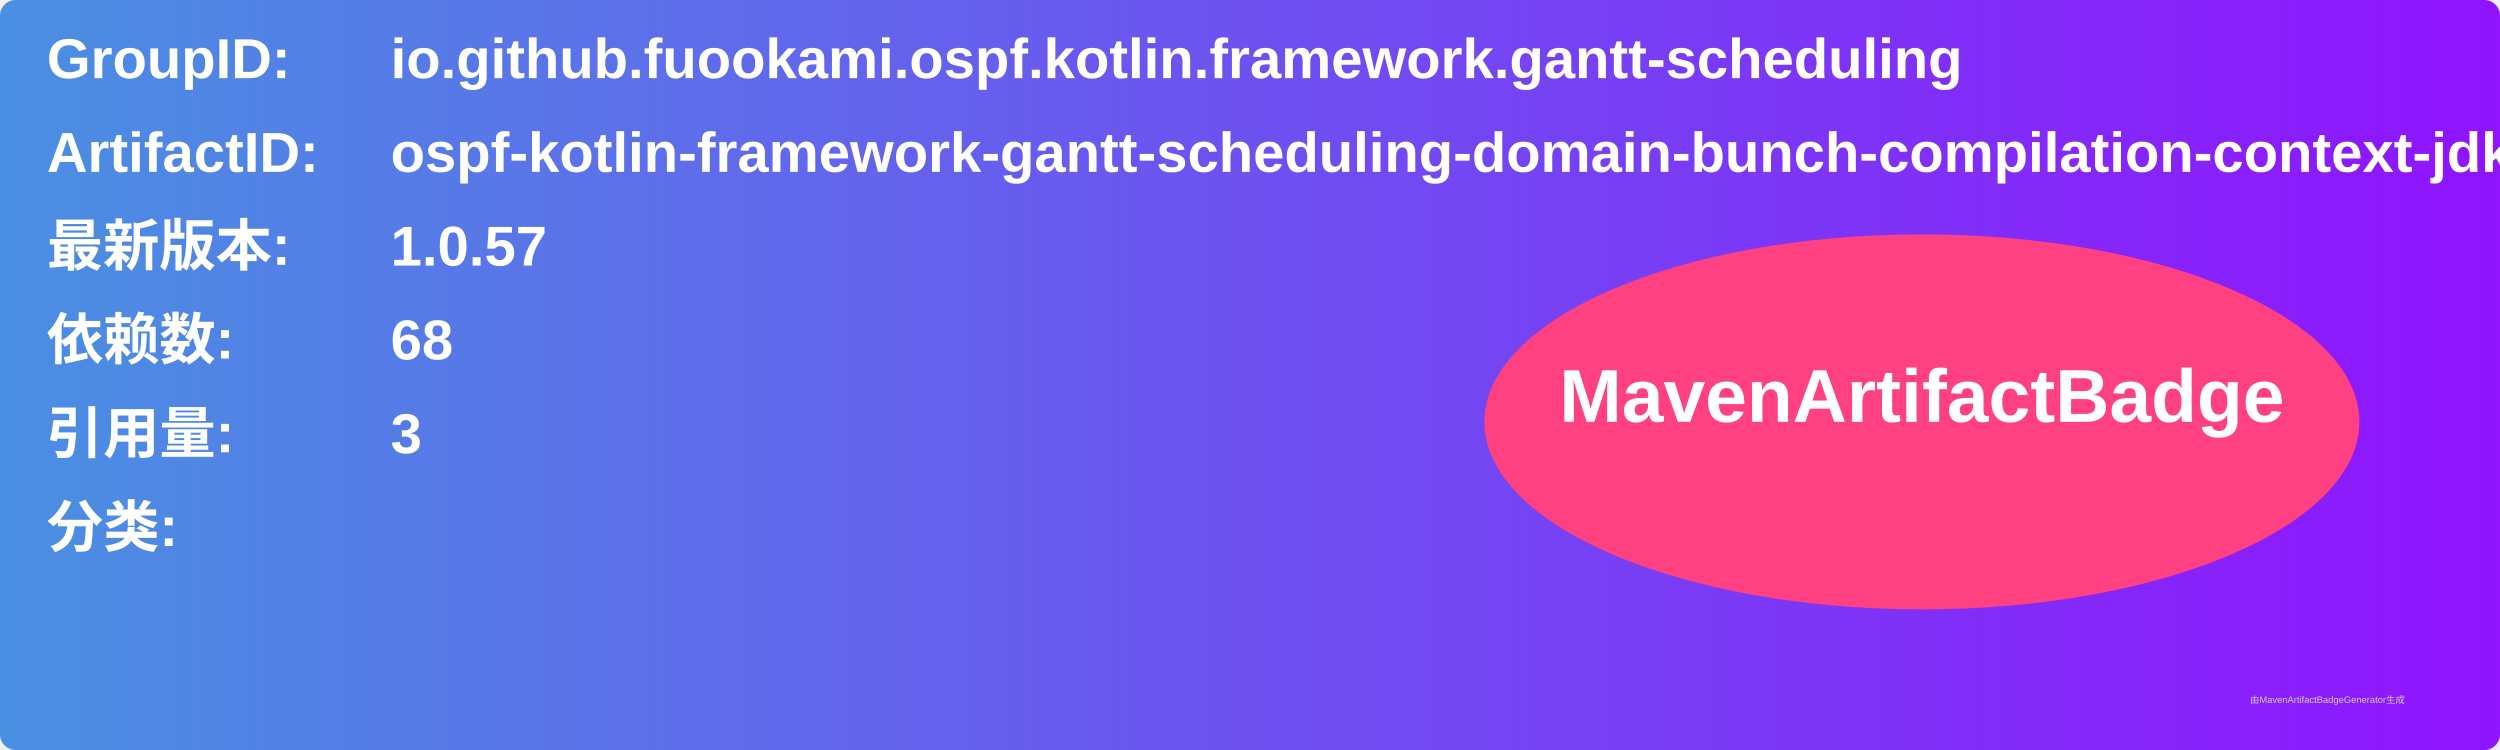
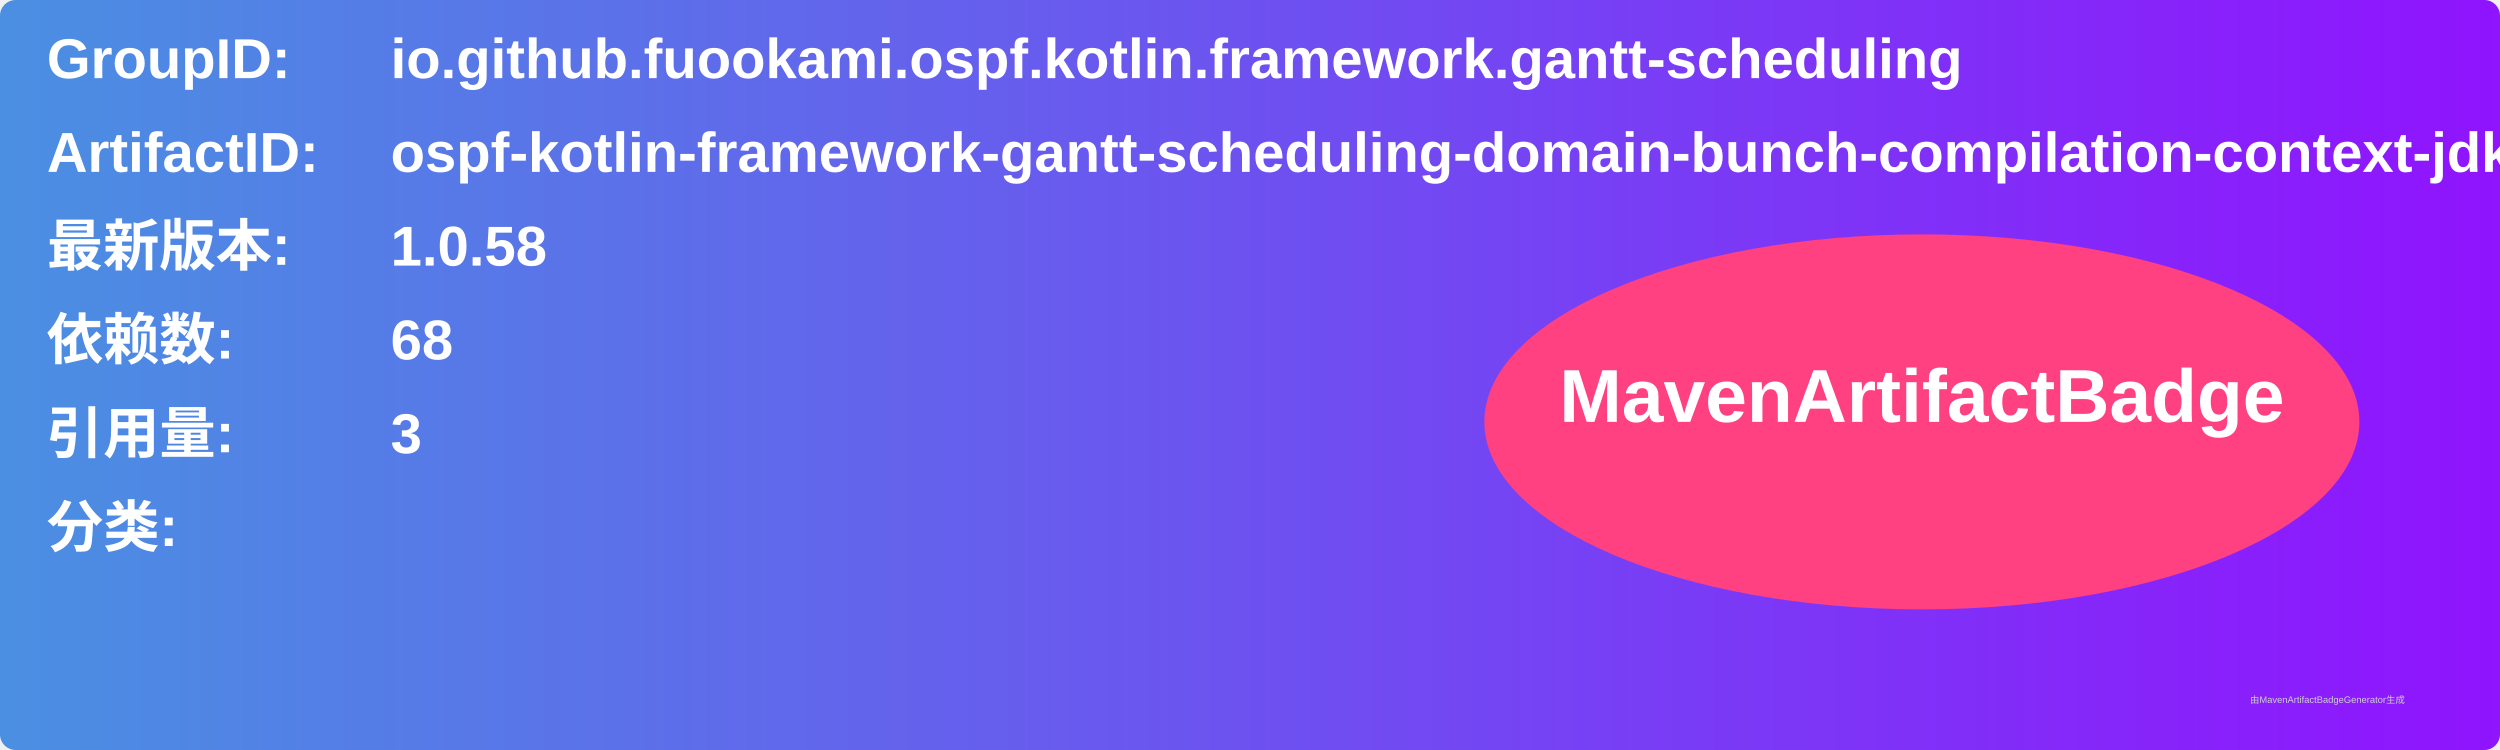
<svg xmlns="http://www.w3.org/2000/svg" width="800" height="240" viewBox="0 0 800 240">
  <linearGradient id="grad" x1="0%" y1="0%" x2="100%" y2="0%">
    <stop offset="0%" stop-color="#4a90e2" />
    <stop offset="100%" stop-color="#9013fe" />
  </linearGradient>
  <rect width="100%" height="100%" rx="5" ry="5" fill="url(#grad)" />
  <g transform="translate(15, 15)">
    <text x="0" y="10" font-family="Arial" font-size="18" fill="white" font-weight="bold" width="260">GroupID:</text>
    <text x="110" y="10" font-family="Arial" font-size="18" fill="white" font-weight="bold" width="460">io.github.fuookami.ospf.kotlin.framework.gantt-scheduling</text>
    <text x="0" y="40" font-family="Arial" font-size="18" fill="white" font-weight="bold" width="260">ArtifactID:</text>
    <text x="110" y="40" font-family="Arial" font-size="18" fill="white" font-weight="bold" width="460">ospf-kotlin-framework-gantt-scheduling-domain-bunch-compilation-context-jdk8</text>
    <text x="0" y="70" font-family="Arial" font-size="18" fill="white" font-weight="bold">最新版本:</text>
    <text x="110" y="70" font-family="Arial" font-size="18" fill="white" font-weight="bold">
-       <tspan font-weight="bold">1.0.57</tspan>
+       <tspan font-weight="bold">1.0.58</tspan>
    </text>
    <text x="0" y="100" font-family="Arial" font-size="18" fill="white" font-weight="bold">依赖数: </text>
    <text x="110" y="100" font-family="Arial" font-size="18" fill="white">
      <tspan font-weight="bold">68</tspan>
    </text>
    <text x="0" y="130" font-family="Arial" font-size="18" fill="white" font-weight="bold">引用量: </text>
    <text x="110" y="130" font-family="Arial" font-size="18" fill="white">
      <tspan font-weight="bold">3</tspan>
    </text>
    <text x="0" y="160" font-family="Arial" font-size="18" fill="white" font-weight="bold">分类:</text>
    <text x="10" y="190" font-family="Arial" font-size="10" fill="white">
      <tspan font-weight="bold" />
    </text>
    <ellipse cx="600" cy="120" rx="140" ry="60" fill="#ff4081" />
    <text x="600" y="120" text-anchor="middle" font-family="Arial" font-size="24" fill="white" font-weight="bold">MavenArtifactBadge</text>
  </g>
  <text x="720" y="225" font-family="Arial" font-size="3" fill="#d0d0d0">由MavenArtifactBadgeGenerator生成</text>
</svg>
